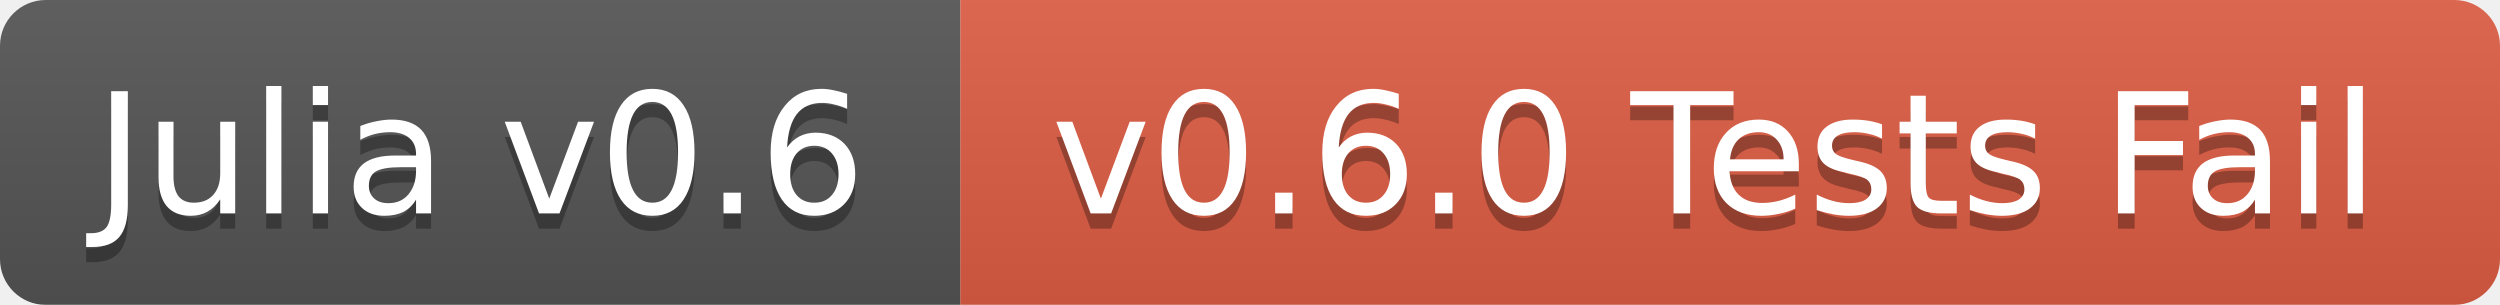
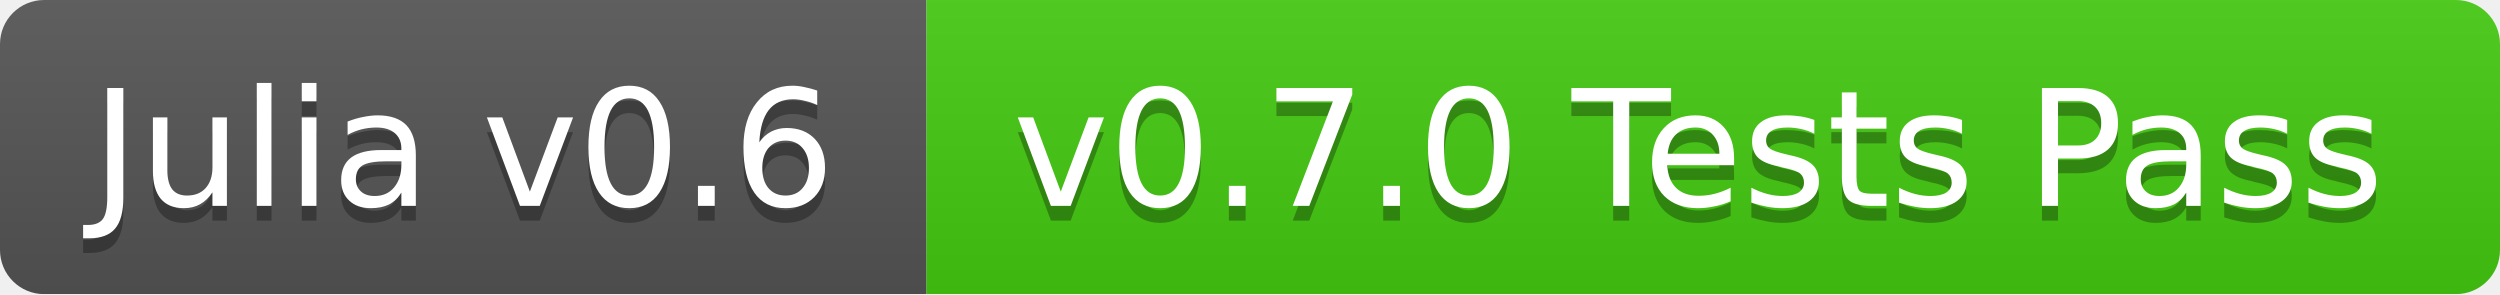
- <svg xmlns="http://www.w3.org/2000/svg" width="164" height="20">
+ <svg xmlns="http://www.w3.org/2000/svg" width="170" height="20">
  <linearGradient id="b" x2="0" y2="100%">
    <stop offset="0" stop-color="#bbb" stop-opacity=".1" />
    <stop offset="1" stop-opacity=".1" />
  </linearGradient>
  <mask id="a">
-     <rect width="164" height="20" rx="3" fill="#fff" />
+     <rect width="170" height="20" rx="3" fill="#fff" />
  </mask>
  <g mask="url(#a)">
    <path fill="#555" d="M0 0h63v20H0z" />
-     <path fill="#e05d44" d="M63 0h101v20H63z" />
-     <path fill="url(#b)" d="M0 0h164v20H0z" />
+     <path fill="#4c1" d="M63 0h107v20H63z" />
+     <path fill="url(#b)" d="M0 0h170v20H0z" />
  </g>
  <g fill="#fff" text-anchor="middle" font-family="DejaVu Sans,Verdana,Geneva,sans-serif" font-size="11">
    <text x="31.5" y="15" fill="#010101" fill-opacity=".3">Julia v0.6</text>
    <text x="31.5" y="14">Julia v0.6</text>
-     <text x="112.5" y="15" fill="#010101" fill-opacity=".3">v0.6.0 Tests Fail</text>
-     <text x="112.5" y="14">v0.6.0 Tests Fail</text>
+     <text x="115.5" y="15" fill="#010101" fill-opacity=".3">v0.7.0 Tests Pass</text>
+     <text x="115.5" y="14">v0.7.0 Tests Pass</text>
  </g>
</svg>
